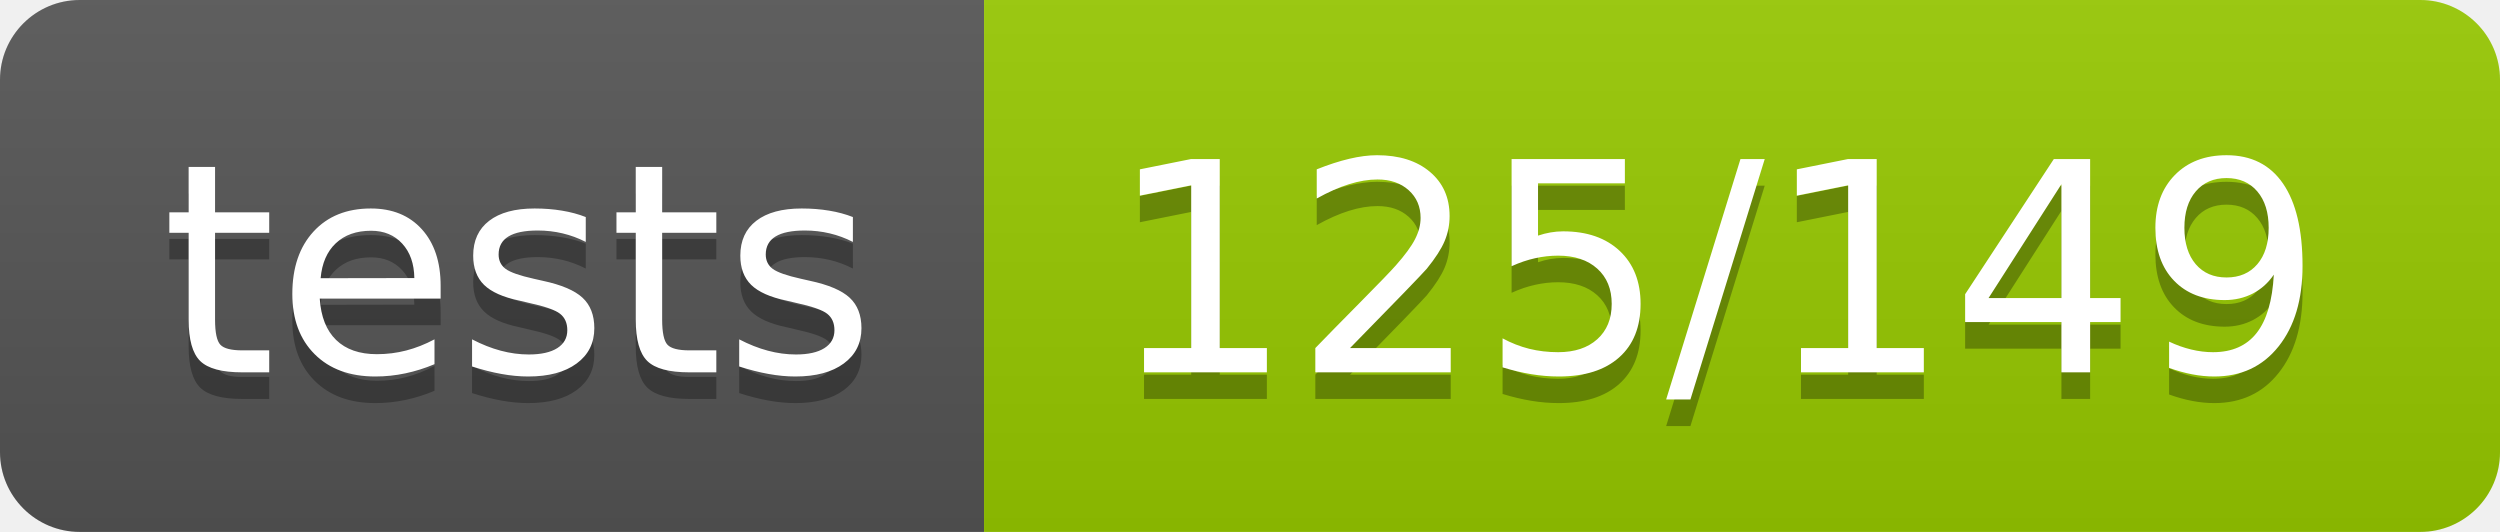
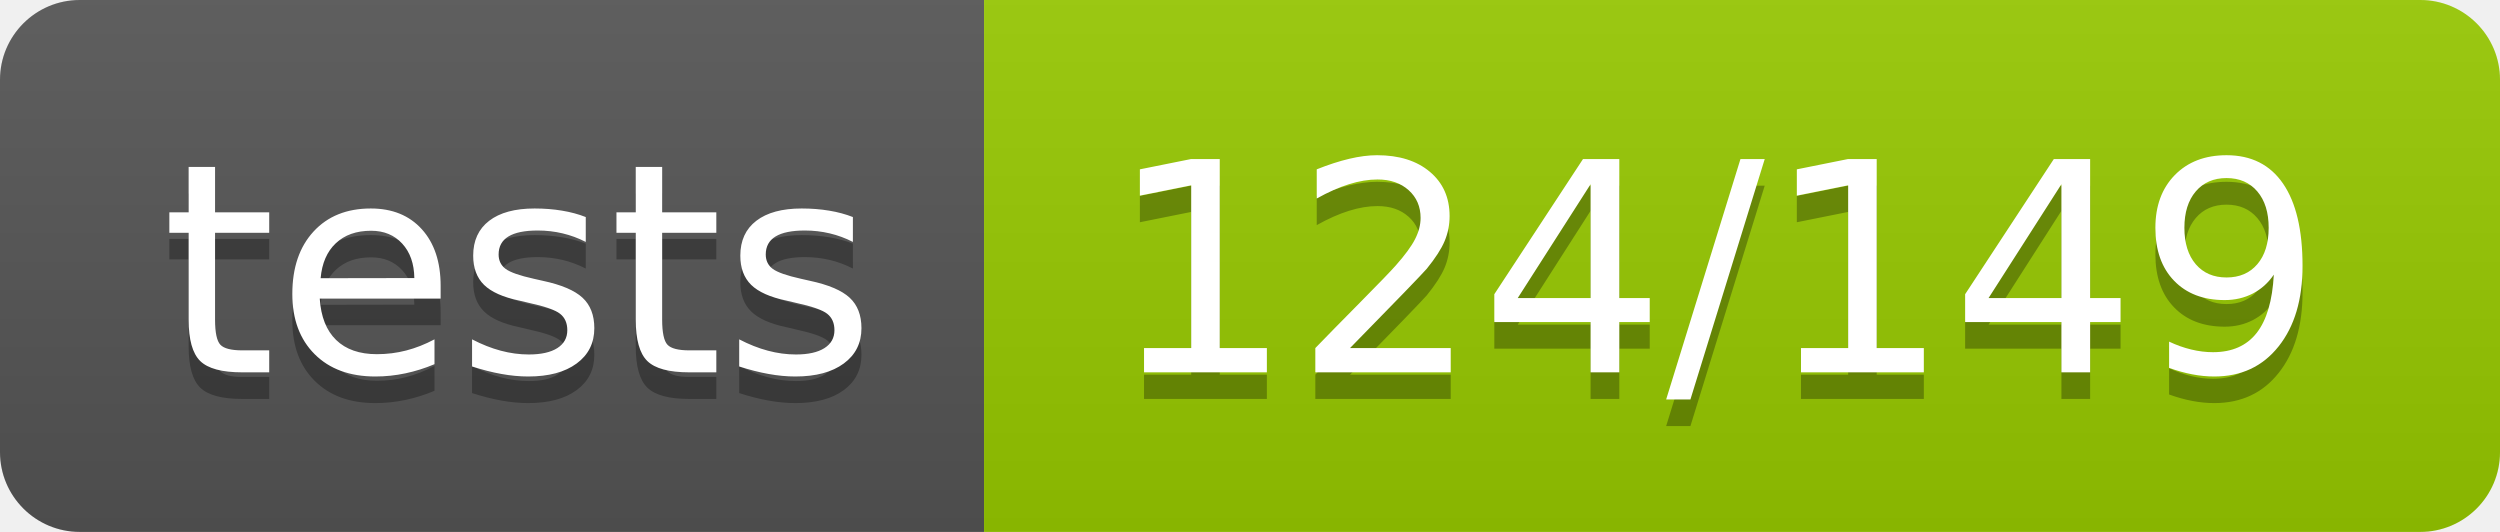
- <svg xmlns="http://www.w3.org/2000/svg" width="94" height="20" role="img" aria-label="tests: 125/149">
+ <svg xmlns="http://www.w3.org/2000/svg" width="94" height="20" role="img" aria-label="tests: 124/149">
  <linearGradient id="s" x2="0" y2="100%">
    <stop offset="0" stop-color="#bbb" stop-opacity=".1" />
    <stop offset="1" stop-opacity=".1" />
  </linearGradient>
  <clipPath id="r">
    <rect width="94" height="20" rx="3" fill="#fff" />
  </clipPath>
  <g clip-path="url(#r)">
    <rect width="37" height="20" fill="#555" />
    <rect x="37" width="57" height="20" fill="#97ca00" />
    <rect width="94" height="20" fill="url(#s)" />
  </g>
  <g fill="#fff" text-anchor="middle" font-family="Verdana,Geneva,DejaVu Sans,sans-serif" text-rendering="geometricPrecision" font-size="110">
    <text aria-hidden="true" x="195" y="150" fill="#010101" fill-opacity=".3" transform="scale(.1)" textLength="270">tests</text>
    <text x="195" y="140" transform="scale(.1)" fill="#fff" textLength="270">tests</text>
-     <text aria-hidden="true" x="645" y="150" fill="#010101" fill-opacity=".3" transform="scale(.1)" textLength="470">125/149</text>
-     <text x="645" y="140" transform="scale(.1)" fill="#fff" textLength="470">125/149</text>
+     <text aria-hidden="true" x="645" y="150" fill="#010101" fill-opacity=".3" transform="scale(.1)" textLength="470">124/149</text>
+     <text x="645" y="140" transform="scale(.1)" fill="#fff" textLength="470">124/149</text>
  </g>
</svg>
